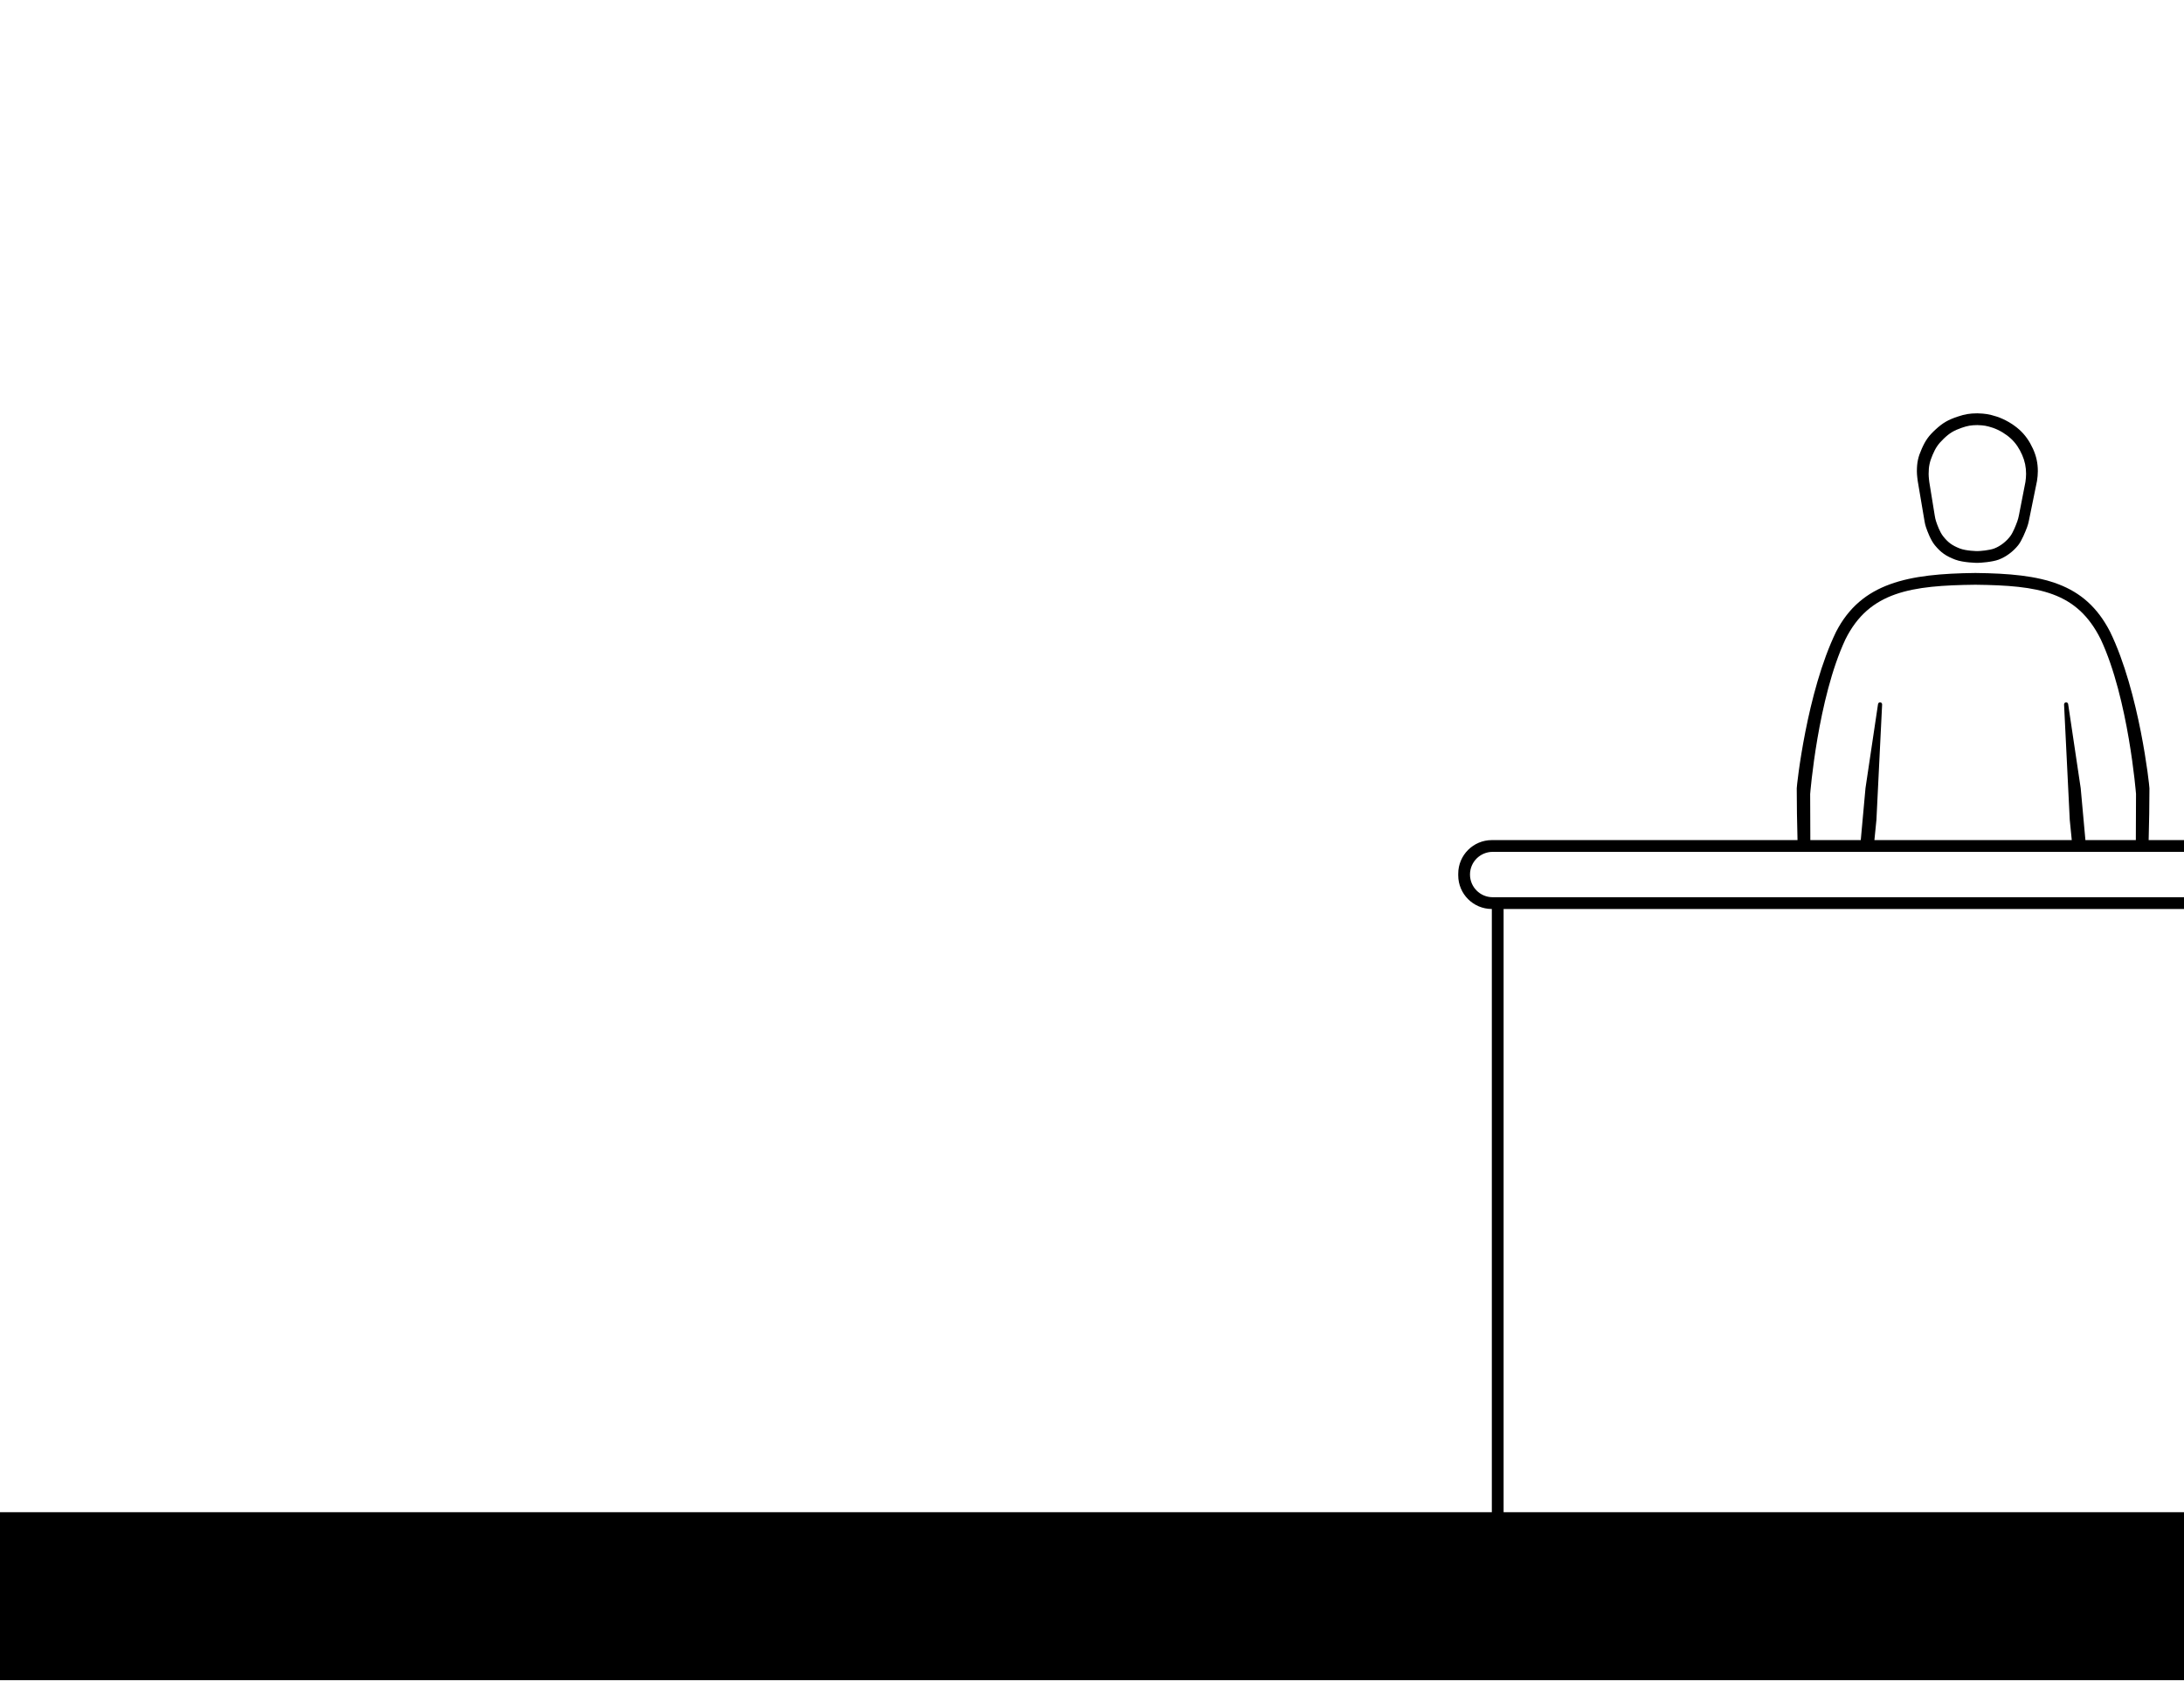
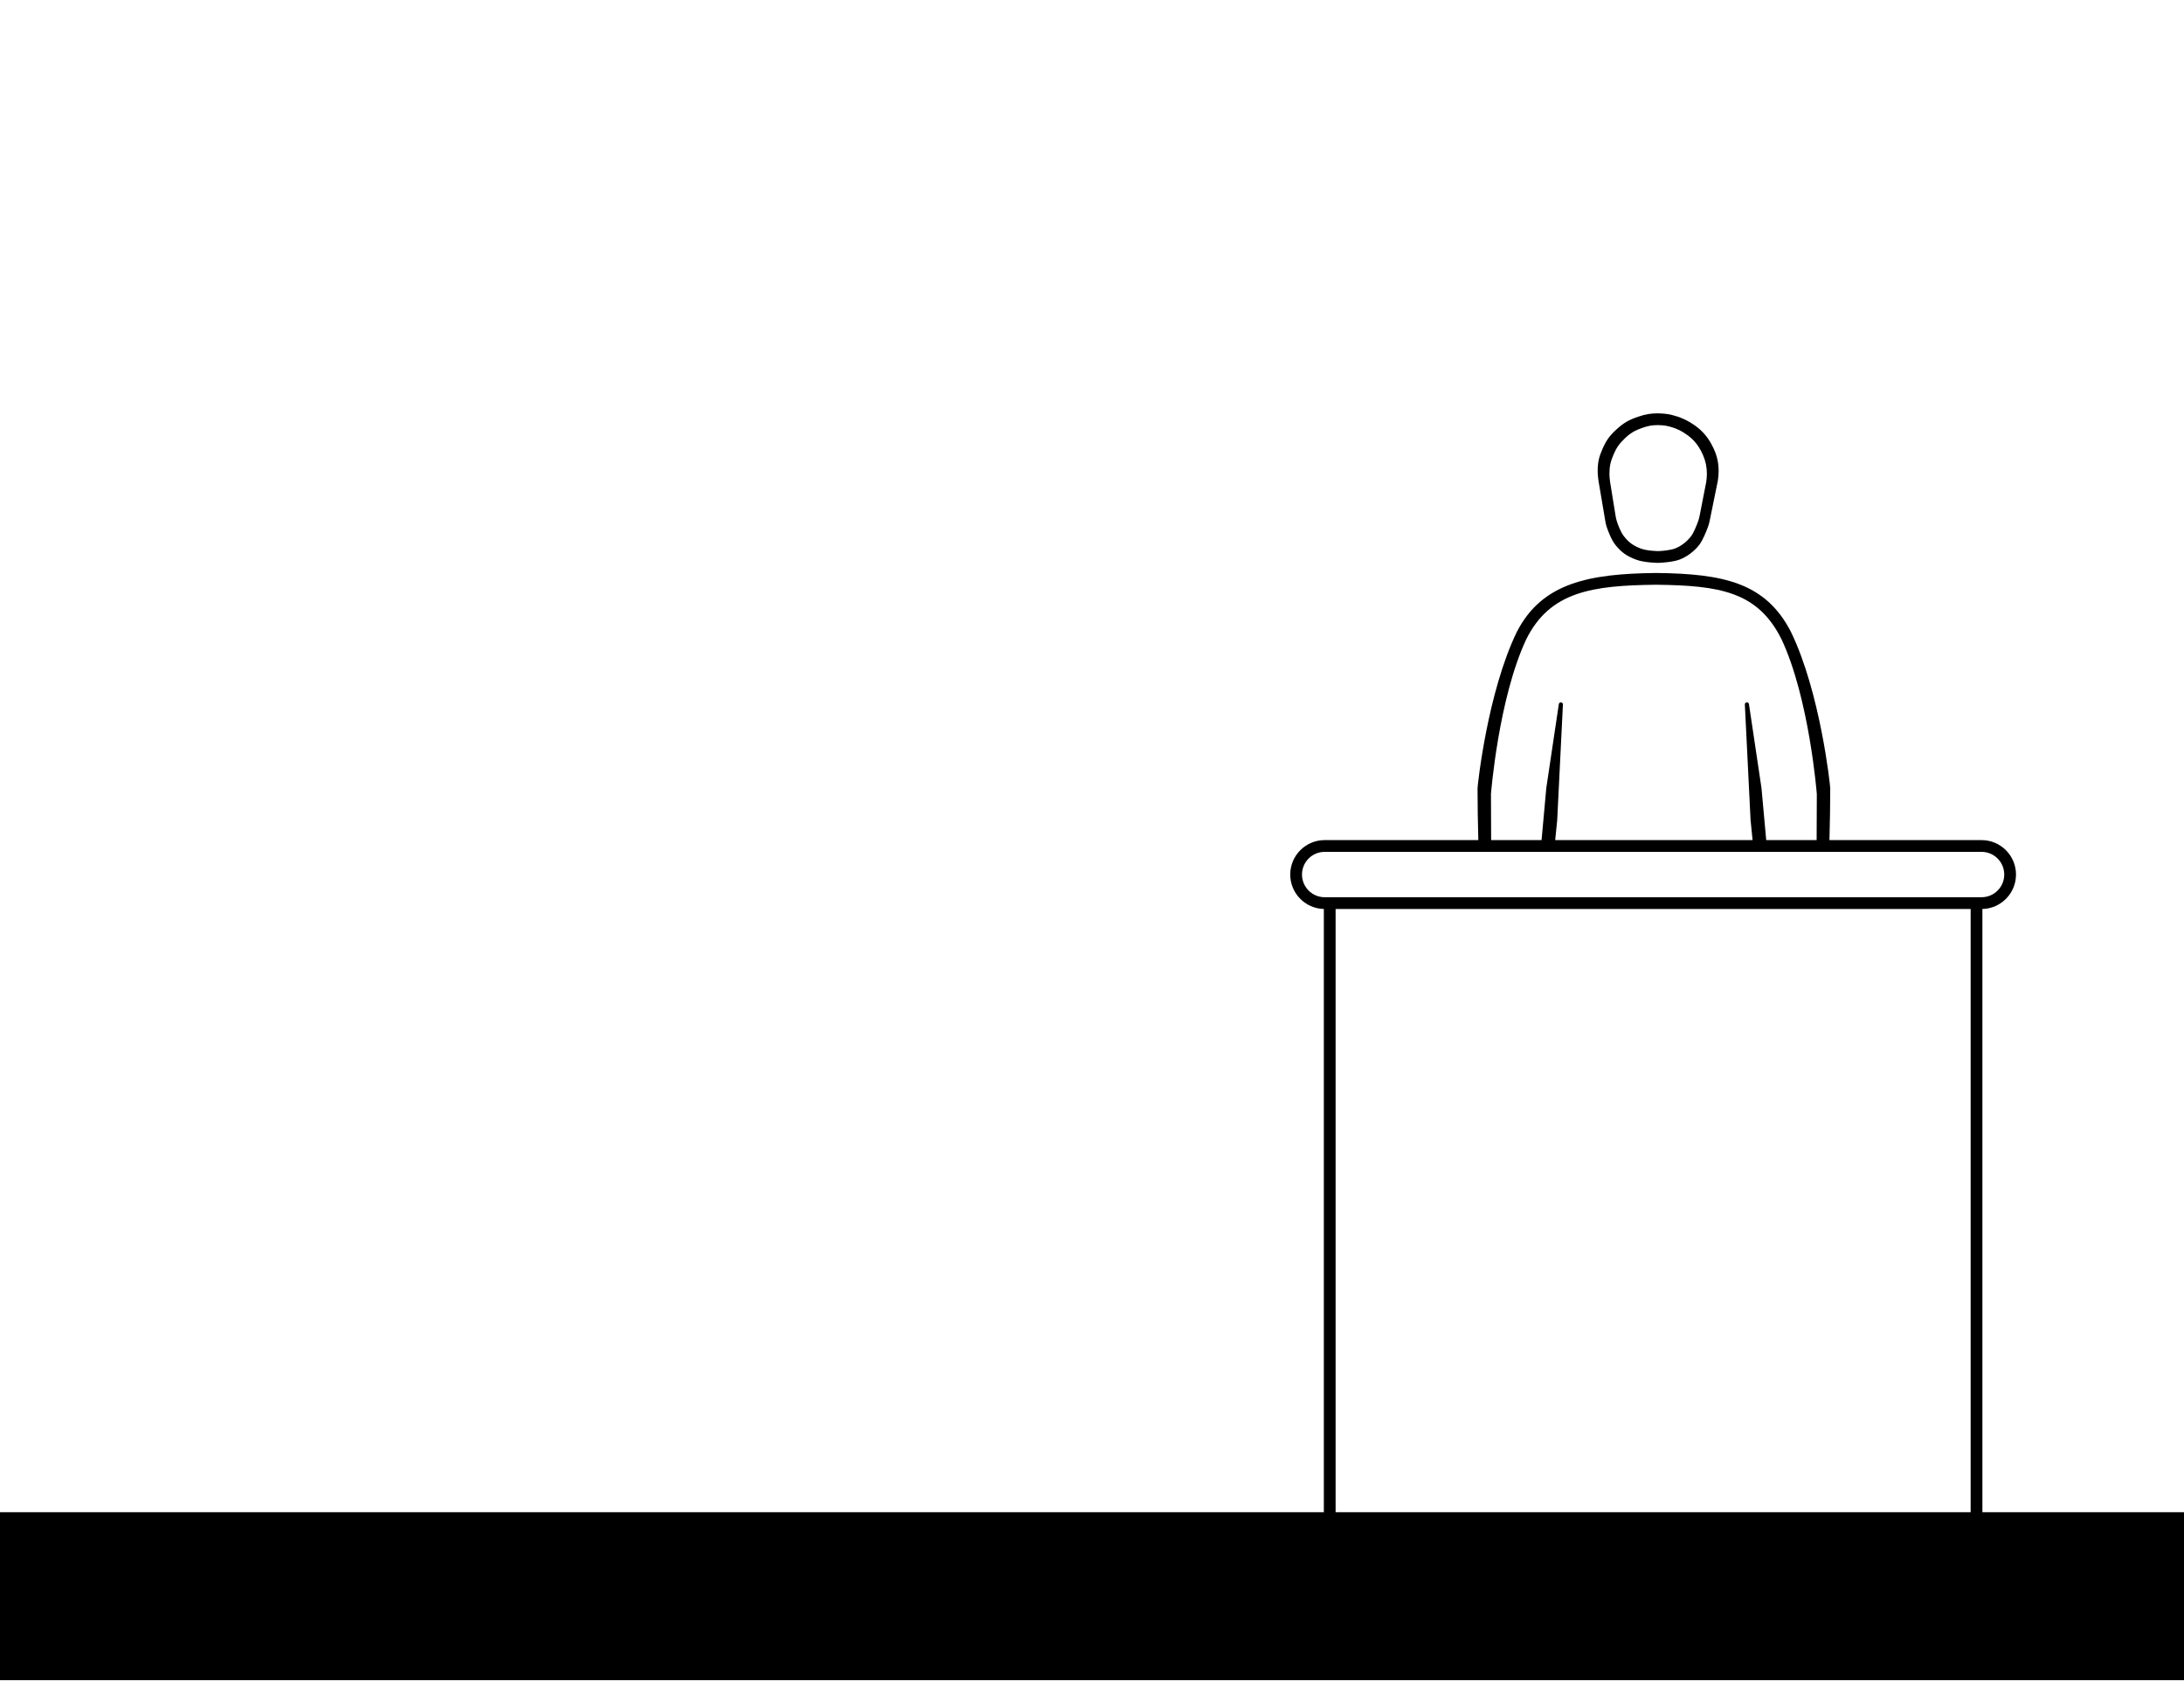
- <svg xmlns="http://www.w3.org/2000/svg" width="1300" height="1000" fill="none">
-   <path fill-rule="evenodd" clip-rule="evenodd" d="M1177 335c1.84-.004 8.88-.506 12.65-1.914 4.51-1.684 8.75-4.937 11.67-8.613 2.11-2.652 4.28-8.036 5.32-10.829a25.09 25.09 0 0 0 1.01-3.617l4.86-23.833c.29-1.783.49-3.939.49-5.742 0-4.783-.91-9.015-2.92-13.398-2.01-4.383-4.59-8.232-8.27-11.484-3.68-3.252-8.52-6.048-13.26-7.625-4.74-1.466-6.59-1.778-11.55-1.945-4.62.038-7.3.483-11.68 1.945-5.64 1.883-8.78 3.629-13.13 7.625-4.09 3.749-6.04 6.446-8.27 11.484-2.17 4.905-2.9 8.047-2.92 13.398-.01 2.25.49 5.742.49 5.742l4.09 24.154c.19 1.122.44 2.231.8 3.31.88 2.63 2.83 7.831 5.32 10.853 3.68 4.466 6.72 6.496 12.16 8.575C1168.7 334.931 1177 335 1177 335Zm0-7c1.48-.004 7.15-.427 10.19-1.613 3.63-1.419 7.05-4.16 9.4-7.258 1.65-2.168 3.34-6.503 4.21-8.91.4-1.135.7-2.302.93-3.486l3.88-19.862c.23-1.502.39-3.319.39-4.839 0-4.03-.73-7.596-2.35-11.29-1.62-3.694-3.7-6.937-6.66-9.677-2.97-2.741-6.87-5.097-10.69-6.426-3.81-1.236-5.3-1.498-9.3-1.639-3.73.032-5.88.407-9.41 1.639-4.54 1.587-7.07 3.058-10.58 6.426-3.29 3.159-4.86 5.431-6.66 9.677-1.75 4.134-2.33 6.781-2.35 11.29-.01 1.896.39 4.839.39 4.839l3.27 20.155c.17 1.079.4 2.145.74 3.184.74 2.271 2.27 6.477 4.22 8.951 2.97 3.764 5.41 5.474 9.8 7.226C1170.31 327.942 1177 328 1177 328Zm102.43 141.162c0-1.662-5.91-57.128-23.43-93.162-15.05-29.175-40.06-34.545-80.18-34.979-40.06.442-67.86 5.828-82.9 34.979-17.53 36.034-23.43 91.5-23.43 93.162 0 9.783.18 20.34.46 30.838H888c-11.046 0-20 8.954-20 20v1c0 11.046 8.954 20 20 20v359H0v100h1300V900H895V541h405v-7H888.5c-7.456 0-13.5-6.044-13.5-13.5s6.044-13.5 13.5-13.5H1300v-7h-21.04c.28-10.498.47-21.055.47-30.838Zm-8.1 30.838h-30.01l-2.81-30.91-7.46-50.008a1.234 1.234 0 0 0-1.21-1.071 1.222 1.222 0 0 0-1.23 1.324L1232 488l1.2 12h-117.48l1.2-12 3.39-68.665c.06-.718-.51-1.33-1.23-1.324-.62.005-1.13.462-1.21 1.071l-7.46 50.008-2.81 30.91h-30.02l-.1-27.53h.01s4.44-56.683 20.98-91.955c14.2-28.557 39.38-32.07 77.35-32.495 37.73.447 60.48 4.044 74.63 32.495 16.54 35.272 20.98 91.955 20.98 91.955h.01l-.11 27.53Z" fill="#000" />
+ <svg xmlns="http://www.w3.org/2000/svg" width="1300" height="1000" viewBox="0 0 1300 1000" fill="none">
+   <path fill-rule="evenodd" clip-rule="evenodd" d="M999.649 333.086C995.88 334.494 988.842 334.996 987 335C987 335 978.699 334.931 973.865 333.086C968.417 331.007 965.382 328.977 961.703 324.511C959.213 321.489 957.265 316.288 956.381 313.658C956.019 312.579 955.77 311.47 955.58 310.348L951.487 286.194C951.487 286.194 950.992 282.702 951 280.452C951.02 275.101 951.746 271.959 953.919 267.054C956.151 262.016 958.104 259.319 962.189 255.57C966.545 251.574 969.684 249.828 975.324 247.945C979.704 246.483 982.376 246.038 987 246C991.963 246.167 993.811 246.479 998.548 247.945C1003.29 249.522 1008.13 252.318 1011.81 255.57C1015.49 258.822 1018.07 262.671 1020.08 267.054C1022.09 271.437 1023 275.669 1023 280.452C1023 282.255 1022.8 284.411 1022.51 286.194L1017.65 310.027C1017.4 311.256 1017.07 312.468 1016.64 313.644C1015.6 316.437 1013.43 321.821 1011.32 324.473C1008.4 328.149 1004.16 331.402 999.649 333.086ZM997.189 326.387C994.153 327.573 988.484 327.996 987 328C987 328 980.313 327.942 976.419 326.387C972.03 324.635 969.585 322.925 966.622 319.161C964.673 316.687 963.137 312.481 962.398 310.21C962.06 309.171 961.831 308.105 961.657 307.026L958.392 286.871C958.392 286.871 957.993 283.928 958 282.032C958.016 277.523 958.601 274.876 960.351 270.742C962.15 266.496 963.722 264.224 967.014 261.065C970.522 257.697 973.051 256.226 977.595 254.639C981.122 253.407 983.275 253.032 987 253C990.998 253.141 992.487 253.403 996.302 254.639C1000.12 255.968 1004.02 258.324 1006.99 261.065C1009.95 263.805 1012.03 267.048 1013.65 270.742C1015.27 274.436 1016 278.002 1016 282.032C1016 283.552 1015.84 285.369 1015.61 286.871L1011.73 306.733C1011.5 307.917 1011.2 309.084 1010.8 310.219C1009.93 312.626 1008.24 316.961 1006.59 319.129C1004.24 322.227 1000.82 324.968 997.189 326.387Z" fill="black" />
+   <path fill-rule="evenodd" clip-rule="evenodd" d="M1066 376C1083.52 412.035 1089.43 467.5 1089.43 469.163C1089.43 478.946 1089.24 489.502 1088.96 500H1179.5C1190.82 500 1200 509.178 1200 520.5C1200 531.655 1191.09 540.729 1180 540.994V900H1300V1000H0V900H788V540.994C776.909 540.729 768 531.655 768 520.5C768 509.178 777.178 500 788.5 500H879.954C879.672 489.502 879.49 478.946 879.49 469.163C879.49 467.5 885.392 412.035 902.92 376C917.956 346.849 945.756 341.463 985.817 341.021C1025.94 341.455 1050.95 346.825 1066 376ZM1081.44 472.471L1081.33 500H1051.32L1048.51 469.091L1041.05 419.082C1040.97 418.474 1040.45 418.017 1039.84 418.012C1039.12 418.005 1038.55 418.618 1038.6 419.336L1042 488L1043.2 500H925.716L926.916 488L930.311 419.336C930.367 418.618 929.796 418.005 929.076 418.012C928.463 418.017 927.947 418.474 927.869 419.082L920.406 469.091L917.596 500H887.582L887.476 472.471H887.486C887.486 472.471 891.926 415.787 908.466 380.515C922.667 351.958 947.846 348.446 985.817 348.021C1023.55 348.467 1046.3 352.065 1060.45 380.515C1076.99 415.787 1081.43 472.471 1081.43 472.471H1081.44ZM1173 900V541H795V900H1173ZM788.5 534C781.044 534 775 527.956 775 520.5C775 513.044 781.044 507 788.5 507H1179.5C1186.96 507 1193 513.044 1193 520.5C1193 527.956 1186.96 534 1179.5 534H788.5Z" fill="black" />
</svg>
